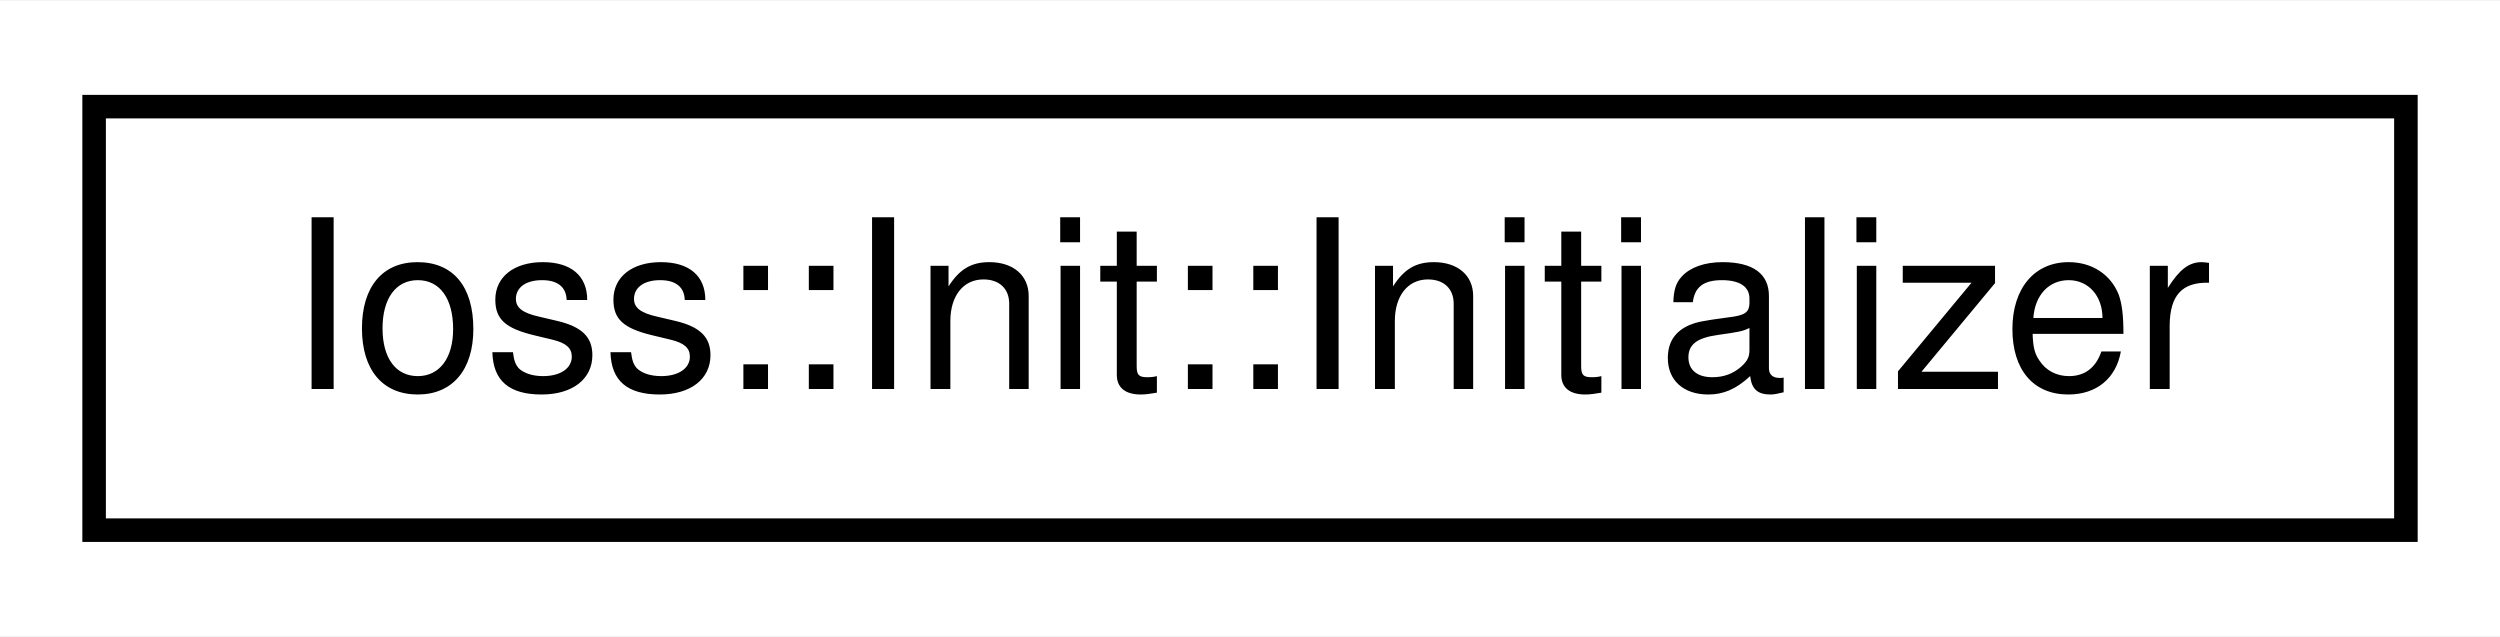
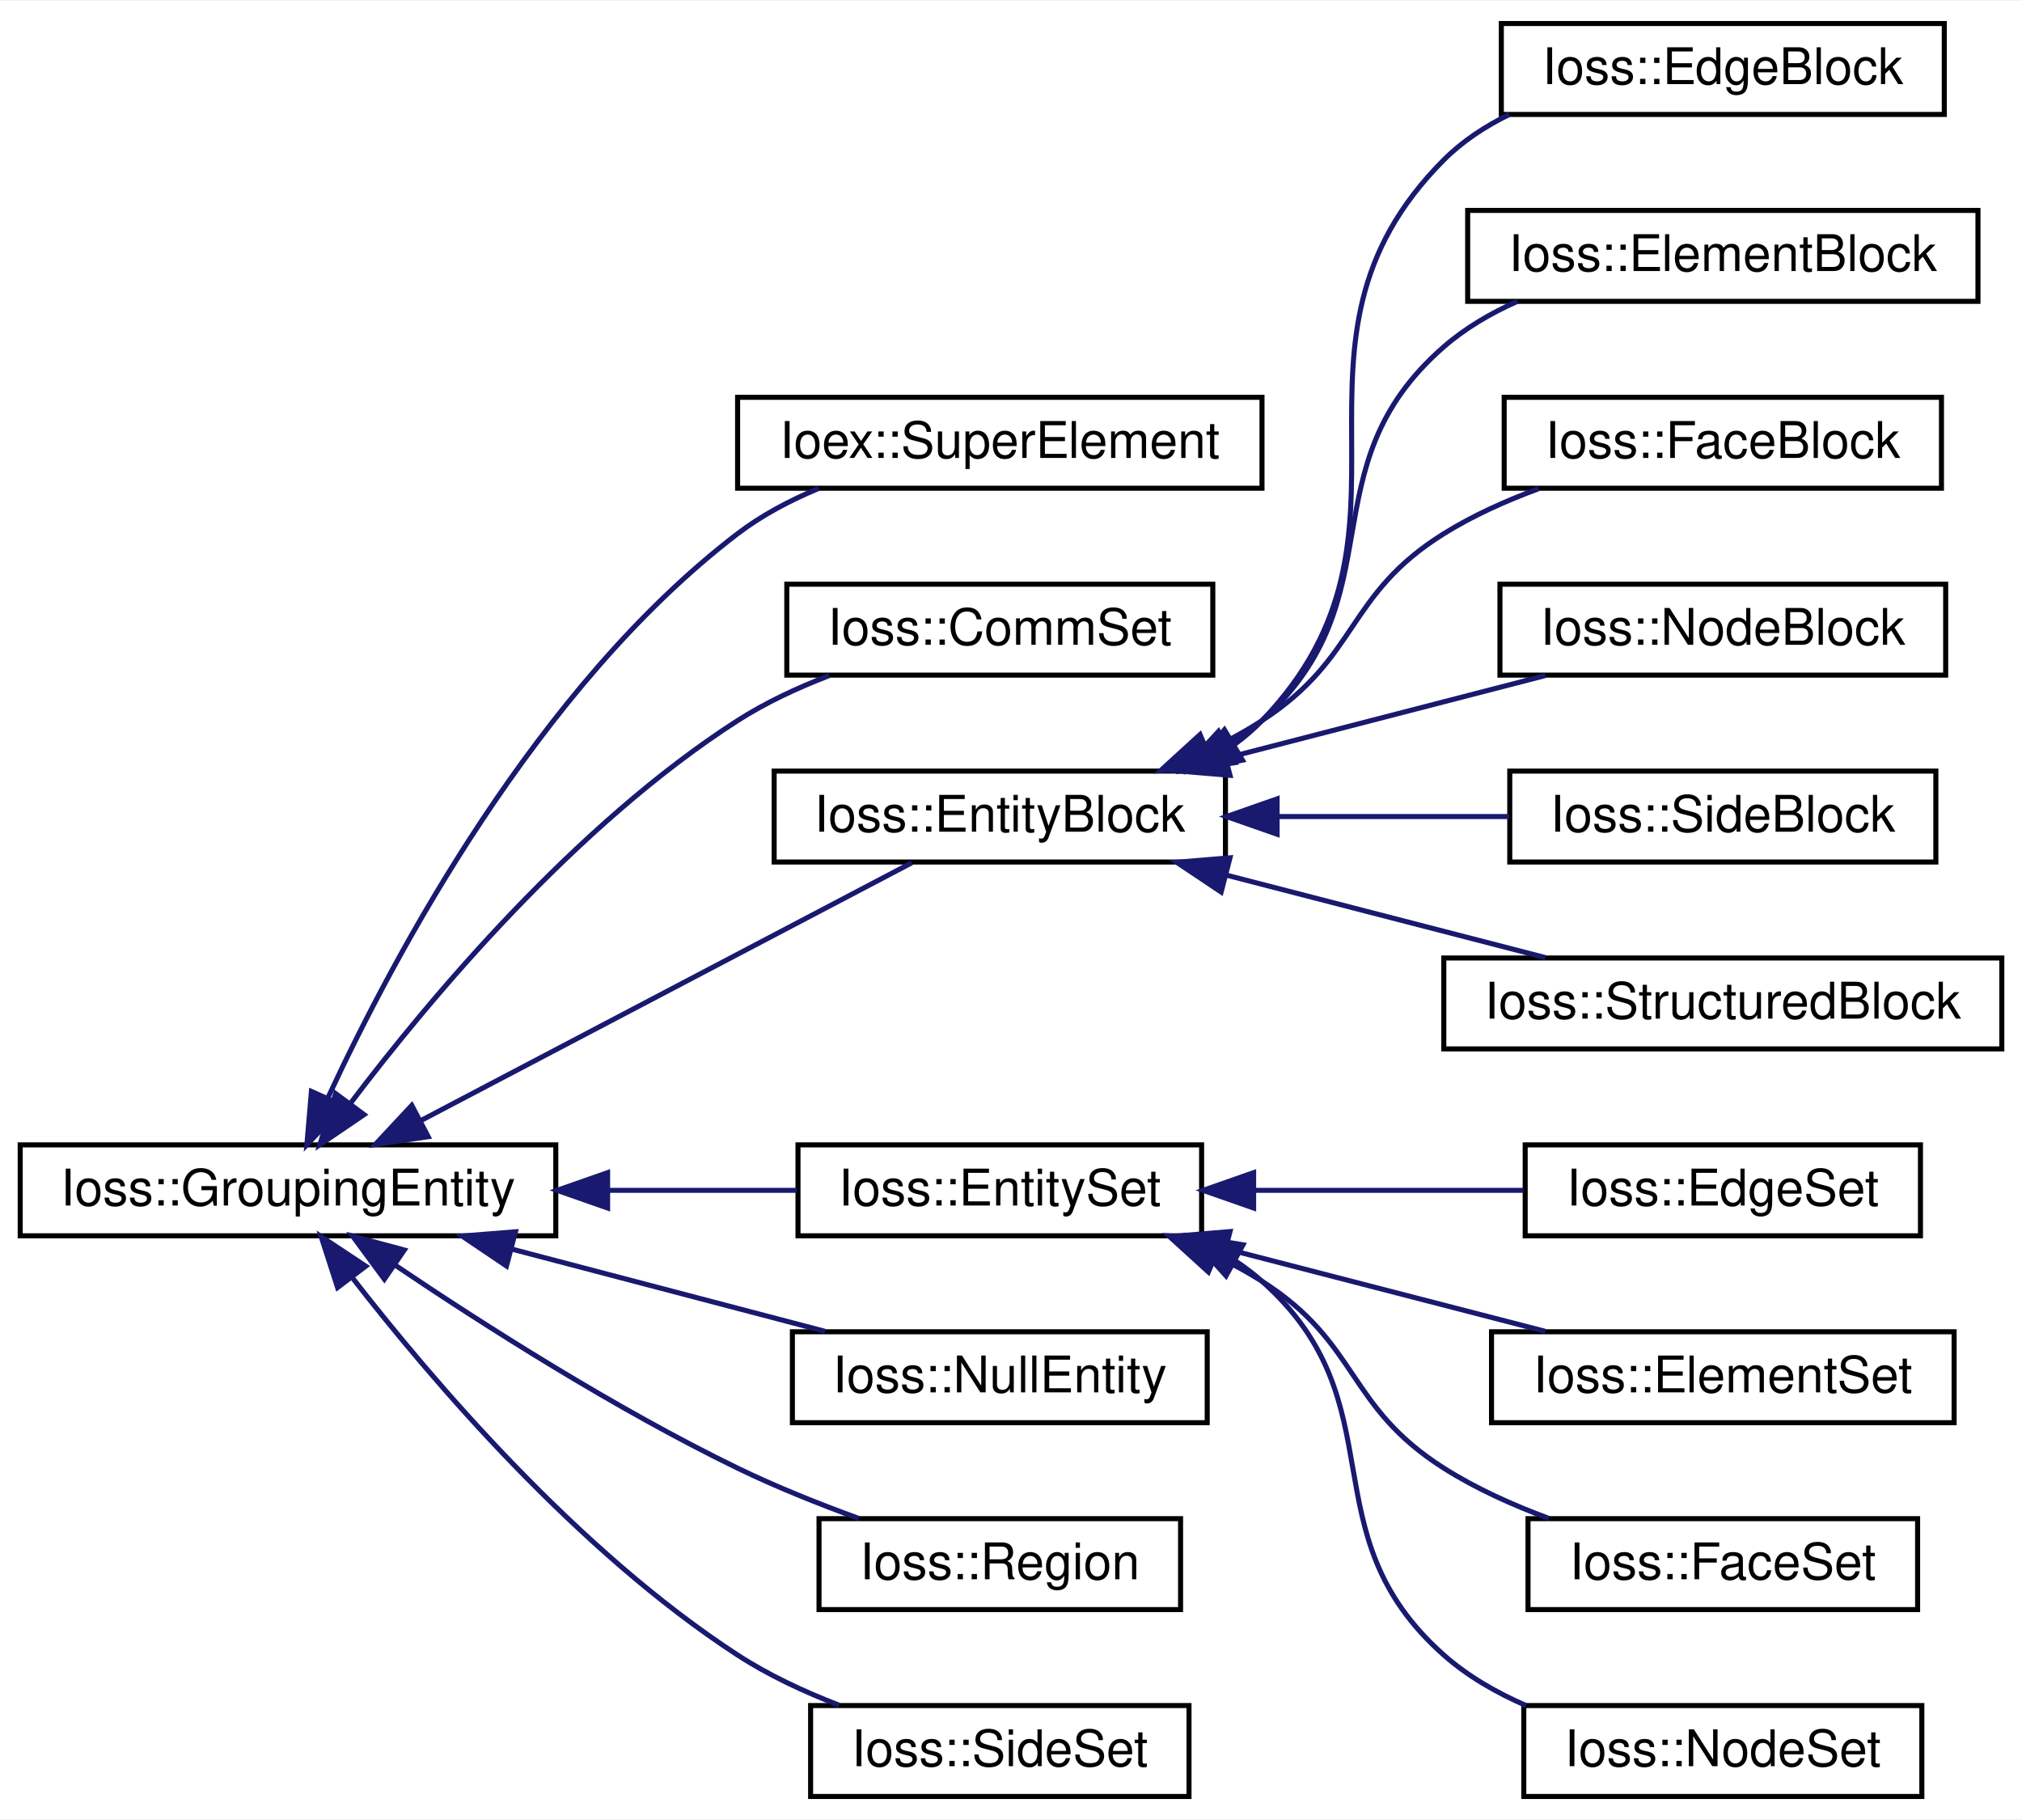
- <svg xmlns="http://www.w3.org/2000/svg" xmlns:xlink="http://www.w3.org/1999/xlink" width="106pt" height="27pt" viewBox="0.00 0.00 106.25 27.00">
-   <g id="graph0" class="graph" transform="scale(1 1) rotate(0) translate(4 23)">
-     <polygon fill="#ffffff" stroke="transparent" points="-4,4 -4,-23 102.251,-23 102.251,4 -4,4" />
+ <svg xmlns="http://www.w3.org/2000/svg" xmlns:xlink="http://www.w3.org/1999/xlink" width="400pt" height="360pt" viewBox="0.00 0.00 400.35 360.00">
+   <g id="graph0" class="graph" transform="scale(1 1) rotate(0) translate(4 356)">
+     <polygon fill="#ffffff" stroke="transparent" points="-4,4 -4,-356 396.353,-356 396.353,4 -4,4" />
    <g id="node1" class="node">
      <g id="a_node1">
-         <a xlink:href="classIoss_1_1Init_1_1Initializer.html" target="_top" xlink:title="Initialization of the Ioss library.">
-           <polygon fill="#ffffff" stroke="#000000" points="0,-.5 0,-18.5 98.251,-18.5 98.251,-.5 0,-.5" />
-           <text text-anchor="middle" x="49.126" y="-6.5" font-family="Helvetica,sans-Serif" font-size="10.00" fill="#000000">Ioss::Init::Initializer</text>
-         </a>
-       </g>
+         <a xlink:href="classIoss_1_1GroupingEntity.html" target="_top" xlink:title="Base class for all 'grouping' entities. The following derived classes are typical:">
+           <polygon fill="#ffffff" stroke="#000000" points="0,-111.5 0,-129.5 106.044,-129.5 106.044,-111.5 0,-111.5" />
+           <text text-anchor="middle" x="53.022" y="-117.5" font-family="Helvetica,sans-Serif" font-size="10.00" fill="#000000">Ioss::GroupingEntity</text>
+         </a>
+       </g>
+     </g>
+     <g id="node2" class="node">
+       <g id="a_node2">
+         <a xlink:href="classIoex_1_1SuperElement.html" target="_top" xlink:title=" ">
+           <polygon fill="#ffffff" stroke="#000000" points="142.044,-259.5 142.044,-277.5 245.871,-277.5 245.871,-259.5 142.044,-259.5" />
+           <text text-anchor="middle" x="193.958" y="-265.5" font-family="Helvetica,sans-Serif" font-size="10.00" fill="#000000">Ioex::SuperElement</text>
+         </a>
+       </g>
+     </g>
+     <g id="edge1" class="edge">
+       <path fill="none" stroke="#191970" d="M60.975,-138.928C73.966,-166.942 102.329,-220.179 142.044,-250.5 146.821,-254.147 152.39,-257.089 158.073,-259.452" />
+       <polygon fill="#191970" stroke="#191970" points="64.044,-137.218 56.758,-129.527 57.658,-140.083 64.044,-137.218" />
+     </g>
+     <g id="node3" class="node">
+       <g id="a_node3">
+         <a xlink:href="classIoss_1_1CommSet.html" target="_top" xlink:title=" ">
+           <polygon fill="#ffffff" stroke="#000000" points="151.783,-222.5 151.783,-240.5 236.132,-240.5 236.132,-222.5 151.783,-222.5" />
+           <text text-anchor="middle" x="193.958" y="-228.5" font-family="Helvetica,sans-Serif" font-size="10.00" fill="#000000">Ioss::CommSet</text>
+         </a>
+       </g>
+     </g>
+     <g id="edge2" class="edge">
+       <path fill="none" stroke="#191970" d="M65.382,-137.72C81.053,-158.406 109.927,-192.891 142.044,-213.5 147.584,-217.055 153.908,-220.001 160.193,-222.408" />
+       <polygon fill="#191970" stroke="#191970" points="68.086,-135.49 59.324,-129.532 62.458,-139.653 68.086,-135.49" />
+     </g>
+     <g id="node4" class="node">
+       <g id="a_node4">
+         <a xlink:href="classIoss_1_1EntityBlock.html" target="_top" xlink:title="Base class for all 'block'-type grouping entities, which means all members of the block are similar o...">
+           <polygon fill="#ffffff" stroke="#000000" points="149.278,-185.5 149.278,-203.5 238.637,-203.5 238.637,-185.5 149.278,-185.5" />
+           <text text-anchor="middle" x="193.958" y="-191.5" font-family="Helvetica,sans-Serif" font-size="10.00" fill="#000000">Ioss::EntityBlock</text>
+         </a>
+       </g>
+     </g>
+     <g id="edge3" class="edge">
+       <path fill="none" stroke="#191970" d="M79.266,-134.28C107.668,-149.192 152.155,-172.551 176.535,-185.352" />
+       <polygon fill="#191970" stroke="#191970" points="80.784,-131.124 70.303,-129.574 77.53,-137.321 80.784,-131.124" />
+     </g>
+     <g id="node11" class="node">
+       <g id="a_node11">
+         <a xlink:href="classIoss_1_1EntitySet.html" target="_top" xlink:title="Base class for all 'set'-type grouping entities, which means that members of the set are not necessar...">
+           <polygon fill="#ffffff" stroke="#000000" points="154,-111.5 154,-129.5 233.916,-129.5 233.916,-111.5 154,-111.5" />
+           <text text-anchor="middle" x="193.958" y="-117.5" font-family="Helvetica,sans-Serif" font-size="10.00" fill="#000000">Ioss::EntitySet</text>
+         </a>
+       </g>
+     </g>
+     <g id="edge10" class="edge">
+       <path fill="none" stroke="#191970" d="M116.399,-120.5C129.109,-120.5 142.131,-120.5 153.786,-120.5" />
+       <polygon fill="#191970" stroke="#191970" points="116.304,-117 106.304,-120.5 116.304,-124 116.304,-117" />
+     </g>
+     <g id="node16" class="node">
+       <g id="a_node16">
+         <a xlink:href="classIoss_1_1NullEntity.html" target="_top" xlink:title=" ">
+           <polygon fill="#ffffff" stroke="#000000" points="152.891,-74.5 152.891,-92.5 235.024,-92.5 235.024,-74.5 152.891,-74.5" />
+           <text text-anchor="middle" x="193.958" y="-80.5" font-family="Helvetica,sans-Serif" font-size="10.00" fill="#000000">Ioss::NullEntity</text>
+         </a>
+       </g>
+     </g>
+     <g id="edge15" class="edge">
+       <path fill="none" stroke="#191970" d="M97.325,-108.869C117.343,-103.614 140.643,-97.497 159.348,-92.586" />
+       <polygon fill="#191970" stroke="#191970" points="96.282,-105.524 87.499,-111.449 98.06,-112.295 96.282,-105.524" />
+     </g>
+     <g id="node17" class="node">
+       <g id="a_node17">
+         <a xlink:href="classIoss_1_1Region.html" target="_top" xlink:title="A grouping entity that contains other grouping entities.">
+           <polygon fill="#ffffff" stroke="#000000" points="158.165,-37.5 158.165,-55.5 229.75,-55.5 229.75,-37.5 158.165,-37.5" />
+           <text text-anchor="middle" x="193.958" y="-43.5" font-family="Helvetica,sans-Serif" font-size="10.00" fill="#000000">Ioss::Region</text>
+         </a>
+       </g>
+     </g>
+     <g id="edge16" class="edge">
+       <path fill="none" stroke="#191970" d="M74.211,-105.706C91.823,-93.832 117.831,-77.26 142.044,-65.5 149.641,-61.81 158.149,-58.412 166.045,-55.541" />
+       <polygon fill="#191970" stroke="#191970" points="72.104,-102.907 65.82,-111.437 76.052,-108.687 72.104,-102.907" />
+     </g>
+     <g id="node18" class="node">
+       <g id="a_node18">
+         <a xlink:href="classIoss_1_1SideSet.html" target="_top" xlink:title="A collection of element sides.">
+           <polygon fill="#ffffff" stroke="#000000" points="156.497,-.5 156.497,-18.5 231.418,-18.5 231.418,-.5 156.497,-.5" />
+           <text text-anchor="middle" x="193.958" y="-6.5" font-family="Helvetica,sans-Serif" font-size="10.00" fill="#000000">Ioss::SideSet</text>
+         </a>
+       </g>
+     </g>
+     <g id="edge17" class="edge">
+       <path fill="none" stroke="#191970" d="M65.724,-103.25C81.549,-82.85 110.39,-49.074 142.044,-28.5 148.16,-24.525 155.22,-21.236 162.124,-18.575" />
+       <polygon fill="#191970" stroke="#191970" points="62.841,-101.259 59.587,-111.342 68.419,-105.489 62.841,-101.259" />
+     </g>
+     <g id="node5" class="node">
+       <g id="a_node5">
+         <a xlink:href="classIoss_1_1EdgeBlock.html" target="_top" xlink:title="A collection of element edges with the same topology.">
+           <polygon fill="#ffffff" stroke="#000000" points="293.26,-333.5 293.26,-351.5 380.964,-351.5 380.964,-333.5 293.26,-333.5" />
+           <text text-anchor="middle" x="337.112" y="-339.5" font-family="Helvetica,sans-Serif" font-size="10.00" fill="#000000">Ioss::EdgeBlock</text>
+         </a>
+       </g>
+     </g>
+     <g id="edge4" class="edge">
+       <path fill="none" stroke="#191970" d="M240.563,-208.879C242.463,-210.279 244.248,-211.815 245.871,-213.5 281.855,-250.849 245.224,-287.802 281.871,-324.5 285.577,-328.211 290.057,-331.158 294.844,-333.497" />
+       <polygon fill="#191970" stroke="#191970" points="242.011,-205.668 231.627,-203.566 238.433,-211.685 242.011,-205.668" />
+     </g>
+     <g id="node6" class="node">
+       <g id="a_node6">
+         <a xlink:href="classIoss_1_1ElementBlock.html" target="_top" xlink:title="A collection of elements having the same topology.">
+           <polygon fill="#ffffff" stroke="#000000" points="286.595,-296.5 286.595,-314.5 387.629,-314.5 387.629,-296.5 286.595,-296.5" />
+           <text text-anchor="middle" x="337.112" y="-302.5" font-family="Helvetica,sans-Serif" font-size="10.00" fill="#000000">Ioss::ElementBlock</text>
+         </a>
+       </g>
+     </g>
+     <g id="edge5" class="edge">
+       <path fill="none" stroke="#191970" d="M238.903,-208.267C241.385,-209.832 243.734,-211.57 245.871,-213.5 273.017,-238.011 254.29,-263.48 281.871,-287.5 286.131,-291.21 291.17,-294.158 296.444,-296.5" />
+       <polygon fill="#191970" stroke="#191970" points="240.541,-205.174 230.066,-203.585 237.264,-211.359 240.541,-205.174" />
+     </g>
+     <g id="node7" class="node">
+       <g id="a_node7">
+         <a xlink:href="classIoss_1_1FaceBlock.html" target="_top" xlink:title="A collection of element faces with the same topology.">
+           <polygon fill="#ffffff" stroke="#000000" points="293.822,-259.5 293.822,-277.5 380.403,-277.5 380.403,-259.5 293.822,-259.5" />
+           <text text-anchor="middle" x="337.112" y="-265.5" font-family="Helvetica,sans-Serif" font-size="10.00" fill="#000000">Ioss::FaceBlock</text>
+         </a>
+       </g>
+     </g>
+     <g id="edge6" class="edge">
+       <path fill="none" stroke="#191970" d="M235.164,-207.594C238.895,-209.365 242.524,-211.331 245.871,-213.5 265.126,-225.977 262.396,-238.37 281.871,-250.5 287.608,-254.073 294.125,-257.009 300.622,-259.396" />
+       <polygon fill="#191970" stroke="#191970" points="236.354,-204.297 225.783,-203.588 233.605,-210.734 236.354,-204.297" />
+     </g>
+     <g id="node8" class="node">
+       <g id="a_node8">
+         <a xlink:href="classIoss_1_1NodeBlock.html" target="_top" xlink:title="A collection of all nodes in the region.">
+           <polygon fill="#ffffff" stroke="#000000" points="292.984,-222.5 292.984,-240.5 381.24,-240.5 381.24,-222.5 292.984,-222.5" />
+           <text text-anchor="middle" x="337.112" y="-228.5" font-family="Helvetica,sans-Serif" font-size="10.00" fill="#000000">Ioss::NodeBlock</text>
+         </a>
+       </g>
+     </g>
+     <g id="edge7" class="edge">
+       <path fill="none" stroke="#191970" d="M238.68,-206.059C259.075,-211.33 282.872,-217.481 301.958,-222.414" />
+       <polygon fill="#191970" stroke="#191970" points="239.535,-202.665 228.977,-203.551 237.783,-209.442 239.535,-202.665" />
+     </g>
+     <g id="node9" class="node">
+       <g id="a_node9">
+         <a xlink:href="classIoss_1_1SideBlock.html" target="_top" xlink:title="A collection of element sides having the same topology.">
+           <polygon fill="#ffffff" stroke="#000000" points="294.93,-185.5 294.93,-203.5 379.294,-203.5 379.294,-185.5 294.93,-185.5" />
+           <text text-anchor="middle" x="337.112" y="-191.5" font-family="Helvetica,sans-Serif" font-size="10.00" fill="#000000">Ioss::SideBlock</text>
+         </a>
+       </g>
+     </g>
+     <g id="edge8" class="edge">
+       <path fill="none" stroke="#191970" d="M249.152,-194.5C264.309,-194.5 280.502,-194.5 294.81,-194.5" />
+       <polygon fill="#191970" stroke="#191970" points="248.86,-191 238.86,-194.5 248.86,-198 248.86,-191" />
+     </g>
+     <g id="node10" class="node">
+       <g id="a_node10">
+         <a xlink:href="classIoss_1_1StructuredBlock.html" target="_top" xlink:title="A structured zone – i,j,k.">
+           <polygon fill="#ffffff" stroke="#000000" points="281.871,-148.5 281.871,-166.5 392.353,-166.5 392.353,-148.5 281.871,-148.5" />
+           <text text-anchor="middle" x="337.112" y="-154.5" font-family="Helvetica,sans-Serif" font-size="10.00" fill="#000000">Ioss::StructuredBlock</text>
+         </a>
+       </g>
+     </g>
+     <g id="edge9" class="edge">
+       <path fill="none" stroke="#191970" d="M238.68,-182.941C259.075,-177.67 282.872,-171.519 301.958,-166.586" />
+       <polygon fill="#191970" stroke="#191970" points="237.783,-179.558 228.977,-185.449 239.535,-186.335 237.783,-179.558" />
+     </g>
+     <g id="node12" class="node">
+       <g id="a_node12">
+         <a xlink:href="classIoss_1_1EdgeSet.html" target="_top" xlink:title="A collection of element edges.">
+           <polygon fill="#ffffff" stroke="#000000" points="297.982,-111.5 297.982,-129.5 376.243,-129.5 376.243,-111.5 297.982,-111.5" />
+           <text text-anchor="middle" x="337.112" y="-117.5" font-family="Helvetica,sans-Serif" font-size="10.00" fill="#000000">Ioss::EdgeSet</text>
+         </a>
+       </g>
+     </g>
+     <g id="edge11" class="edge">
+       <path fill="none" stroke="#191970" d="M244.271,-120.5C261.778,-120.5 281.151,-120.5 297.651,-120.5" />
+       <polygon fill="#191970" stroke="#191970" points="244.215,-117 234.215,-120.5 244.215,-124 244.215,-117" />
+     </g>
+     <g id="node13" class="node">
+       <g id="a_node13">
+         <a xlink:href="classIoss_1_1ElementSet.html" target="_top" xlink:title="A collection of elements.">
+           <polygon fill="#ffffff" stroke="#000000" points="291.317,-74.5 291.317,-92.5 382.908,-92.5 382.908,-74.5 291.317,-74.5" />
+           <text text-anchor="middle" x="337.112" y="-80.5" font-family="Helvetica,sans-Serif" font-size="10.00" fill="#000000">Ioss::ElementSet</text>
+         </a>
+       </g>
+     </g>
+     <g id="edge12" class="edge">
+       <path fill="none" stroke="#191970" d="M238.68,-108.941C259.075,-103.67 282.872,-97.519 301.958,-92.586" />
+       <polygon fill="#191970" stroke="#191970" points="237.783,-105.558 228.977,-111.449 239.535,-112.335 237.783,-105.558" />
+     </g>
+     <g id="node14" class="node">
+       <g id="a_node14">
+         <a xlink:href="classIoss_1_1FaceSet.html" target="_top" xlink:title="A collection of element faces.">
+           <polygon fill="#ffffff" stroke="#000000" points="298.543,-37.5 298.543,-55.5 375.681,-55.5 375.681,-37.5 298.543,-37.5" />
+           <text text-anchor="middle" x="337.112" y="-43.5" font-family="Helvetica,sans-Serif" font-size="10.00" fill="#000000">Ioss::FaceSet</text>
+         </a>
+       </g>
+     </g>
+     <g id="edge13" class="edge">
+       <path fill="none" stroke="#191970" d="M236.635,-107.563C239.848,-106.032 242.966,-104.348 245.871,-102.5 265.232,-90.188 262.495,-77.788 281.871,-65.5 288.209,-61.48 295.499,-58.197 302.66,-55.56" />
+       <polygon fill="#191970" stroke="#191970" points="235.26,-104.344 227.426,-111.476 237.998,-110.786 235.26,-104.344" />
+     </g>
+     <g id="node15" class="node">
+       <g id="a_node15">
+         <a xlink:href="classIoss_1_1NodeSet.html" target="_top" xlink:title="A collection of nodes.">
+           <polygon fill="#ffffff" stroke="#000000" points="297.706,-.5 297.706,-18.5 376.519,-18.5 376.519,-.5 297.706,-.5" />
+           <text text-anchor="middle" x="337.112" y="-6.5" font-family="Helvetica,sans-Serif" font-size="10.00" fill="#000000">Ioss::NodeSet</text>
+         </a>
+       </g>
+     </g>
+     <g id="edge14" class="edge">
+       <path fill="none" stroke="#191970" d="M240.475,-106.619C242.379,-105.362 244.19,-103.992 245.871,-102.5 273.225,-78.222 254.487,-52.744 281.871,-28.5 286.579,-24.332 292.247,-21.068 298.133,-18.515" />
+       <polygon fill="#191970" stroke="#191970" points="238.75,-103.573 231.658,-111.444 242.111,-109.714 238.75,-103.573" />
    </g>
  </g>
</svg>
